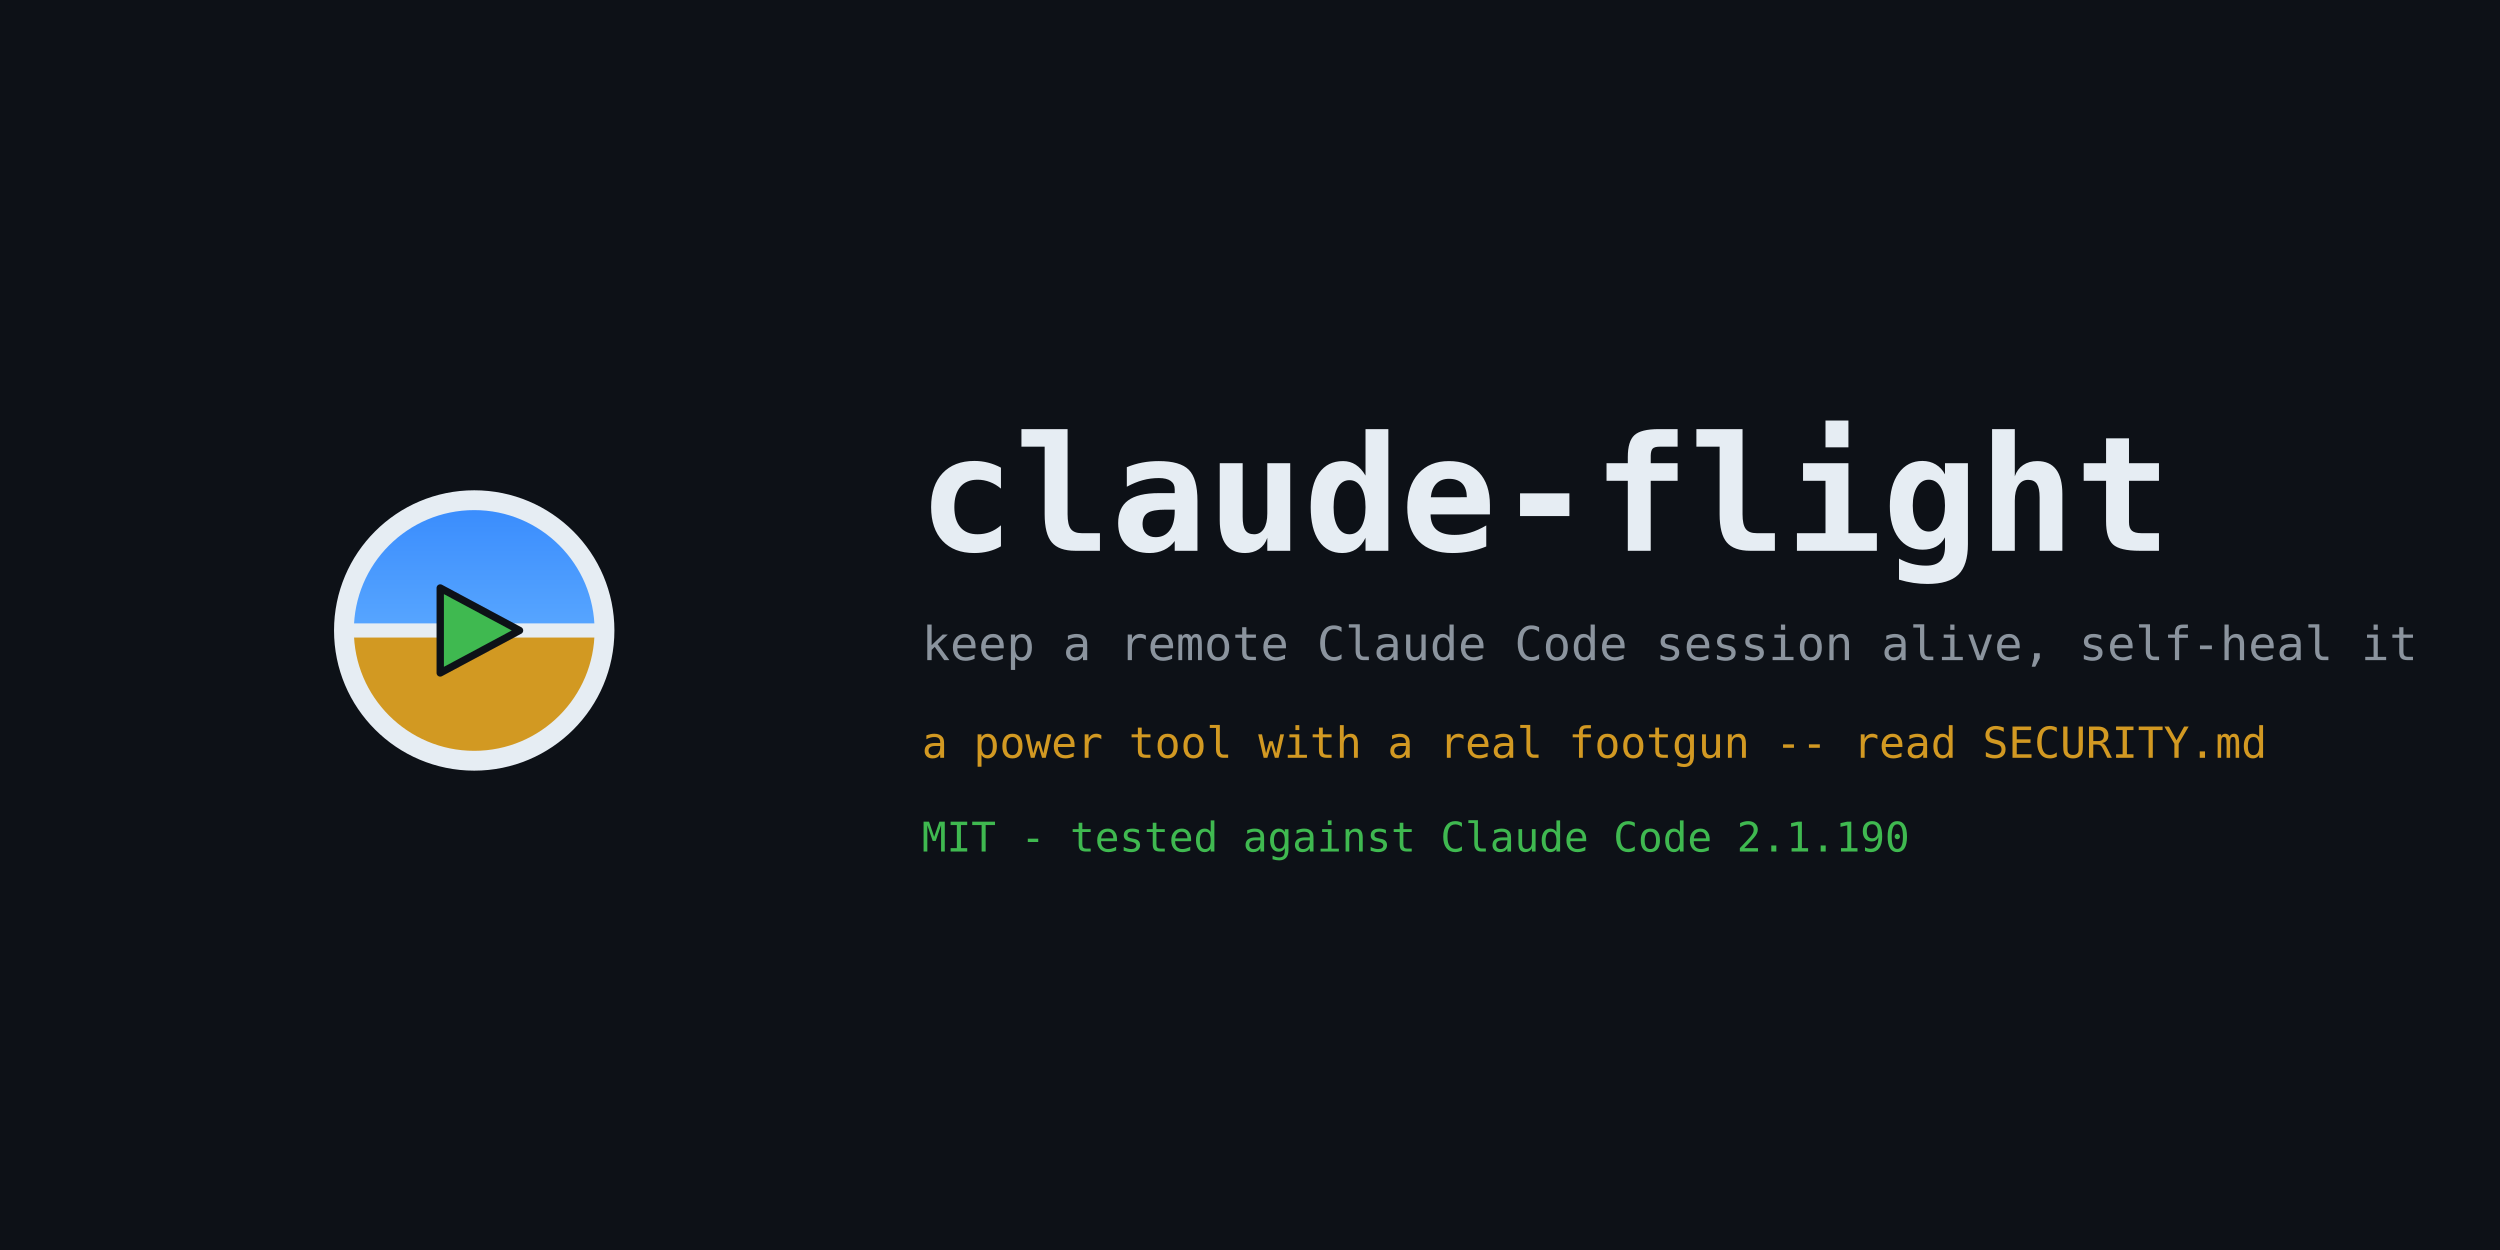
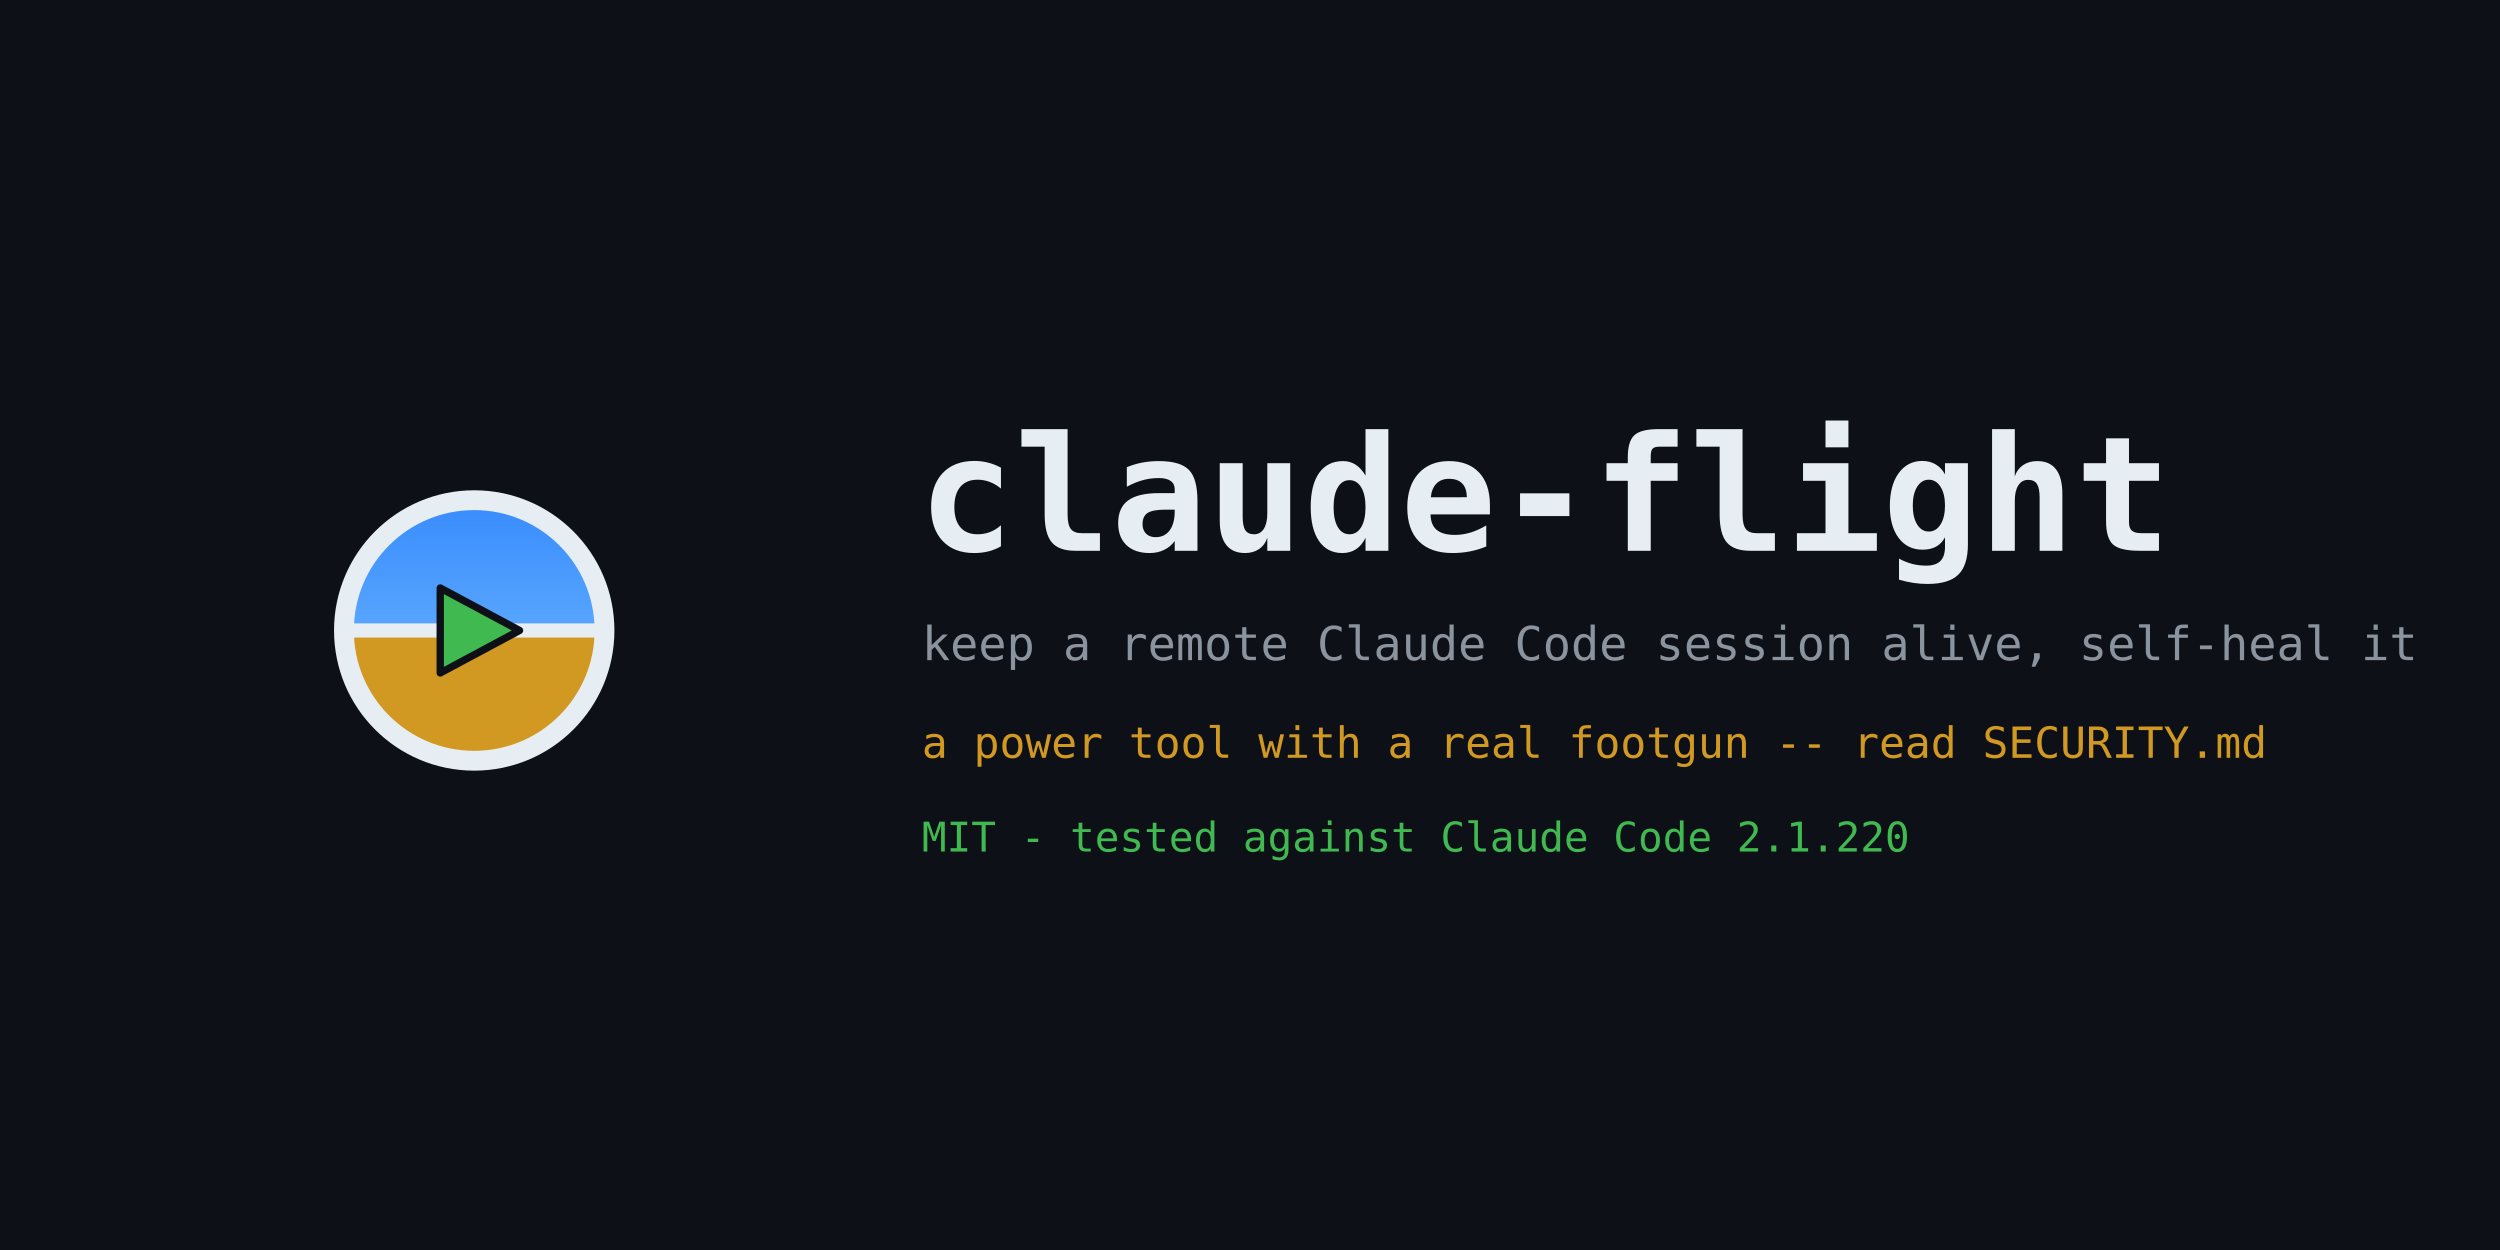
<svg xmlns="http://www.w3.org/2000/svg" viewBox="0 0 1280 640" width="1280" height="640" role="img" aria-label="claude-flight">
  <defs>
    <clipPath id="dial2">
      <circle cx="32" cy="32" r="23" />
    </clipPath>
    <linearGradient id="sky2" x1="0" y1="0" x2="0" y2="1">
      <stop offset="0" stop-color="#388bfd" />
      <stop offset="1" stop-color="#58a6ff" />
    </linearGradient>
  </defs>
  <rect width="1280" height="640" fill="#0d1117" />
  <g transform="translate(150 230) scale(2.9)">
    <g clip-path="url(#dial2)">
      <rect x="9" y="9" width="46" height="23" fill="url(#sky2)" />
      <rect x="9" y="32" width="46" height="23" fill="#d29922" />
    </g>
    <circle cx="32" cy="32" r="23" fill="none" stroke="#e6edf3" stroke-width="3.5" />
    <line x1="9.5" y1="32" x2="54.5" y2="32" stroke="#e6edf3" stroke-width="2.5" />
    <path d="M26 24.5 L40 32 L26 39.5 Z" fill="#3fb950" stroke="#0d1117" stroke-width="1.3" stroke-linejoin="round" />
  </g>
  <text x="470" y="282" font-family="monospace" font-size="82" font-weight="bold" fill="#e6edf3">claude-flight</text>
  <text x="472" y="338" font-family="monospace" font-size="24" fill="#8b949e">keep a remote Claude Code session alive, self-heal it</text>
  <text x="472" y="388" font-family="monospace" font-size="22" fill="#d29922">a power tool with a real footgun -- read SECURITY.md</text>
-   <text x="472" y="436" font-family="monospace" font-size="21" fill="#3fb950">MIT  -  tested against Claude Code 2.1.190</text>
+   <text x="472" y="436" font-family="monospace" font-size="21" fill="#3fb950">MIT  -  tested against Claude Code 2.1.220</text>
</svg>
